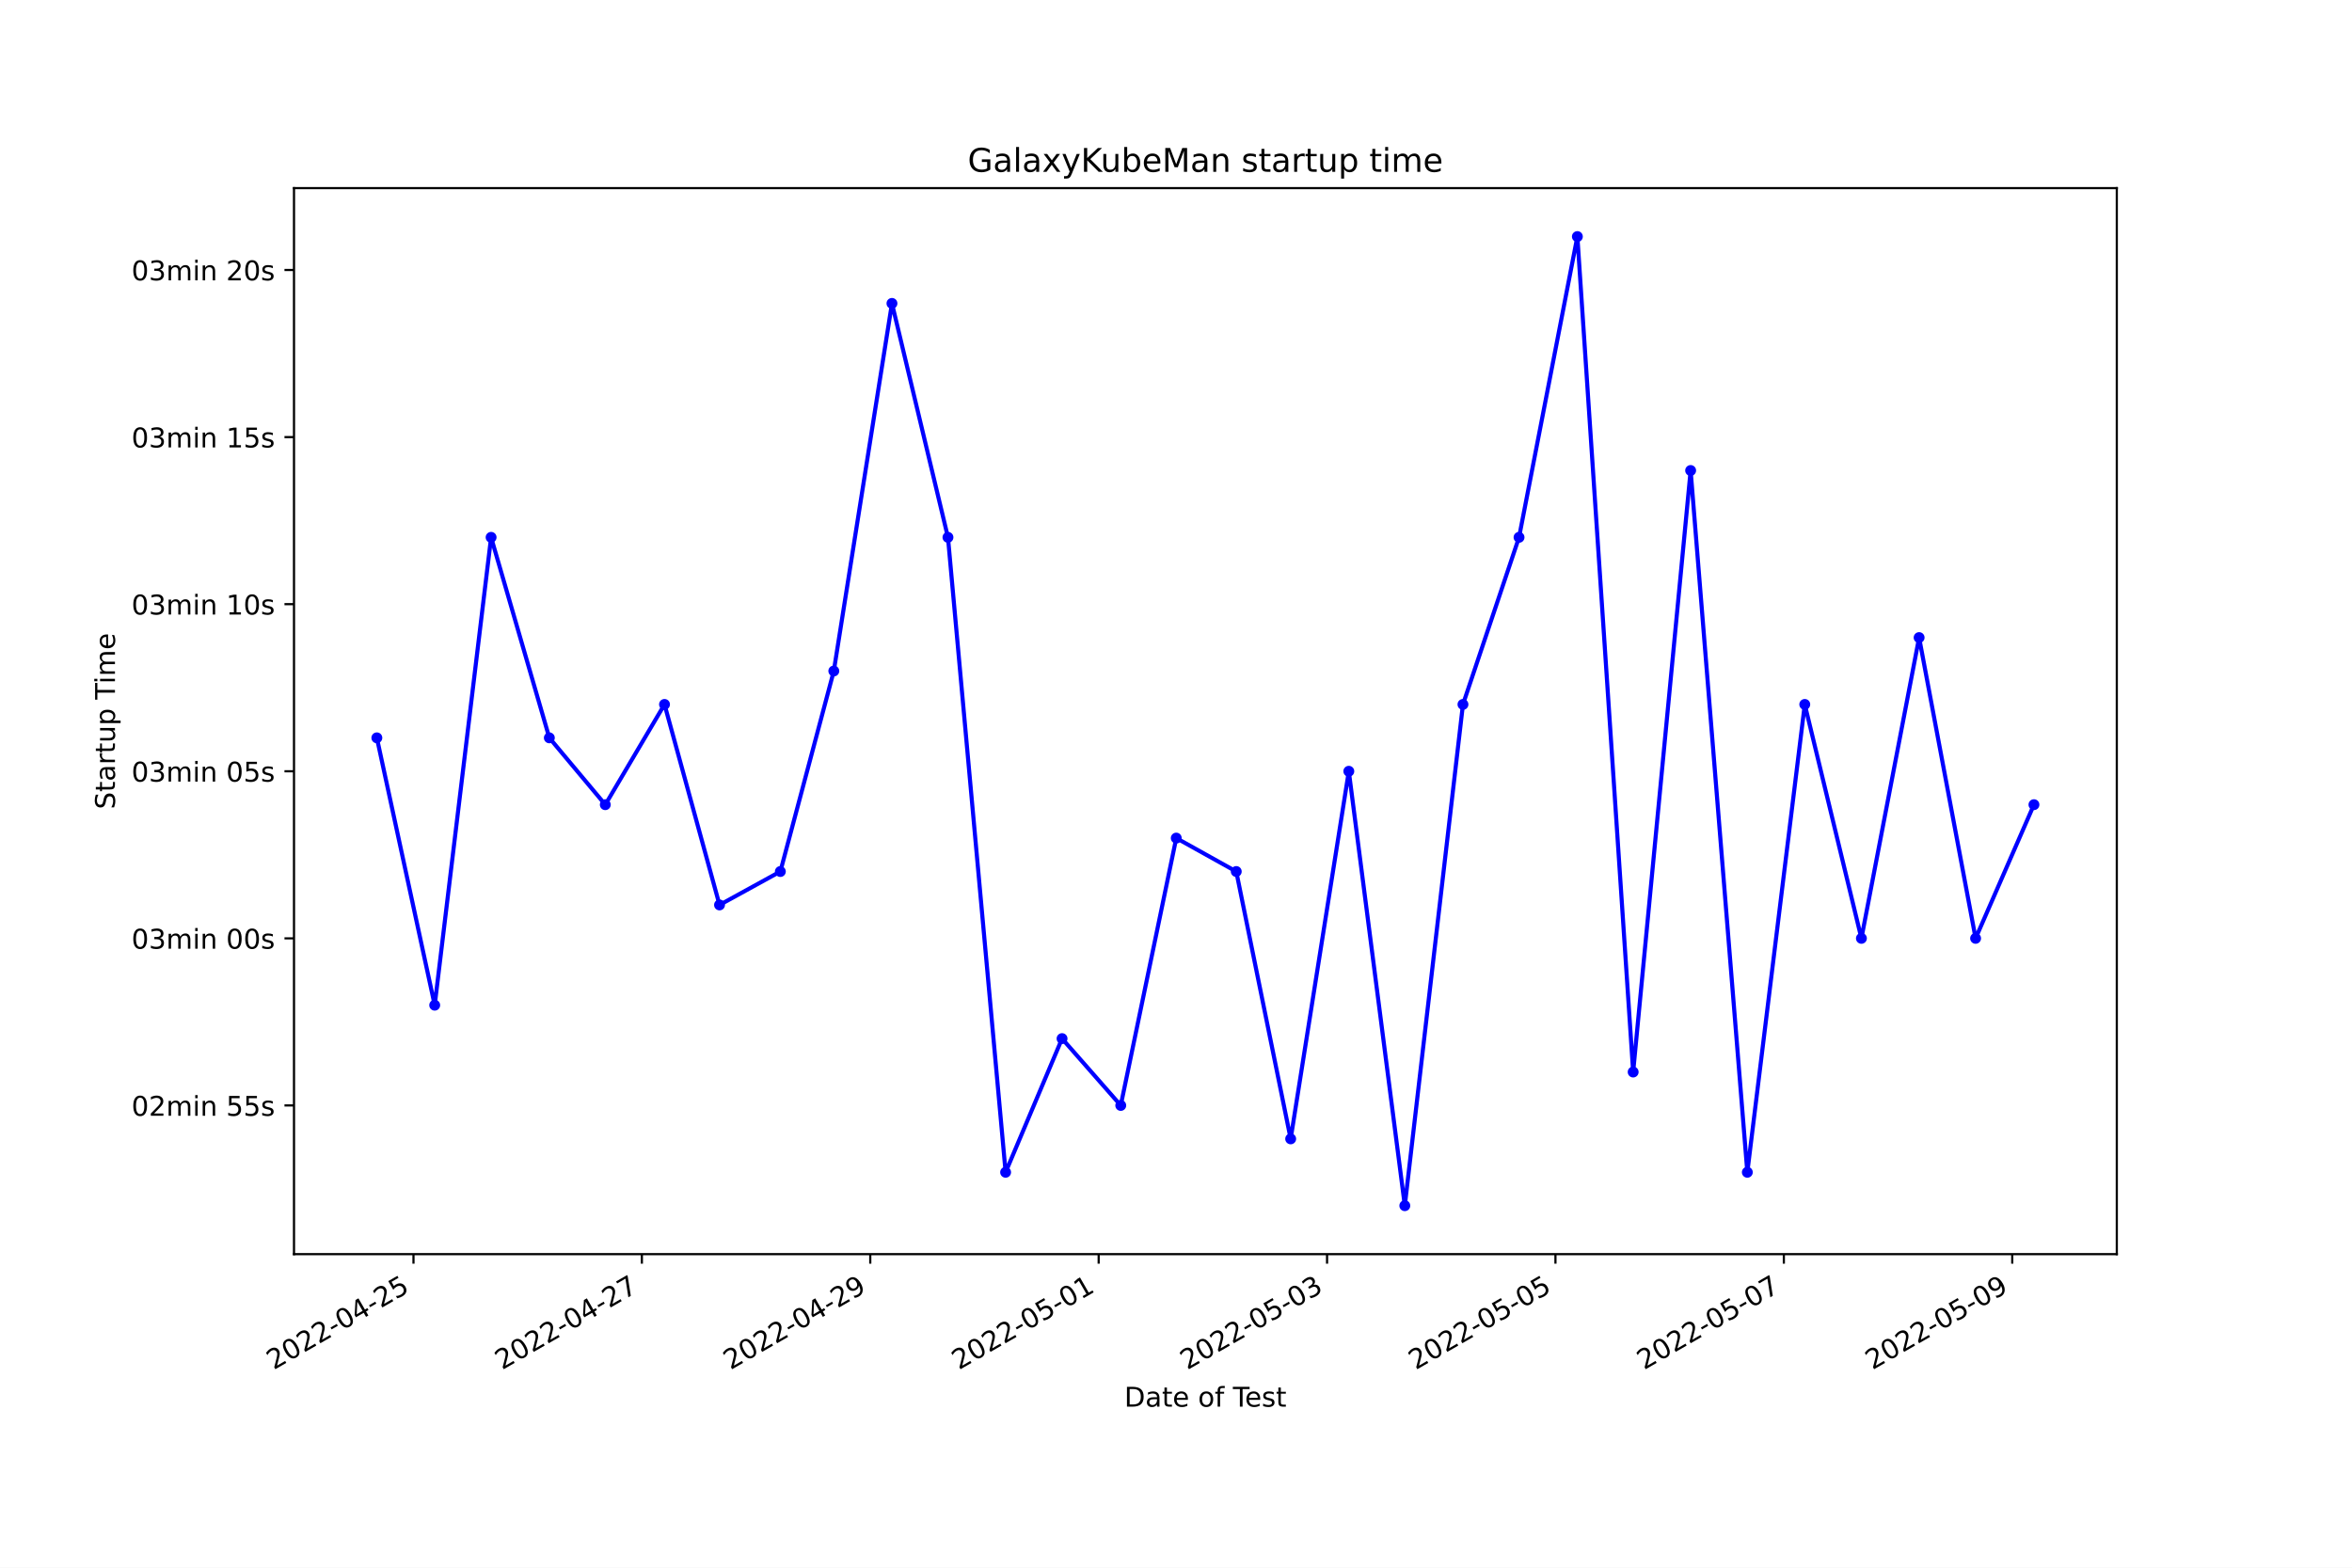
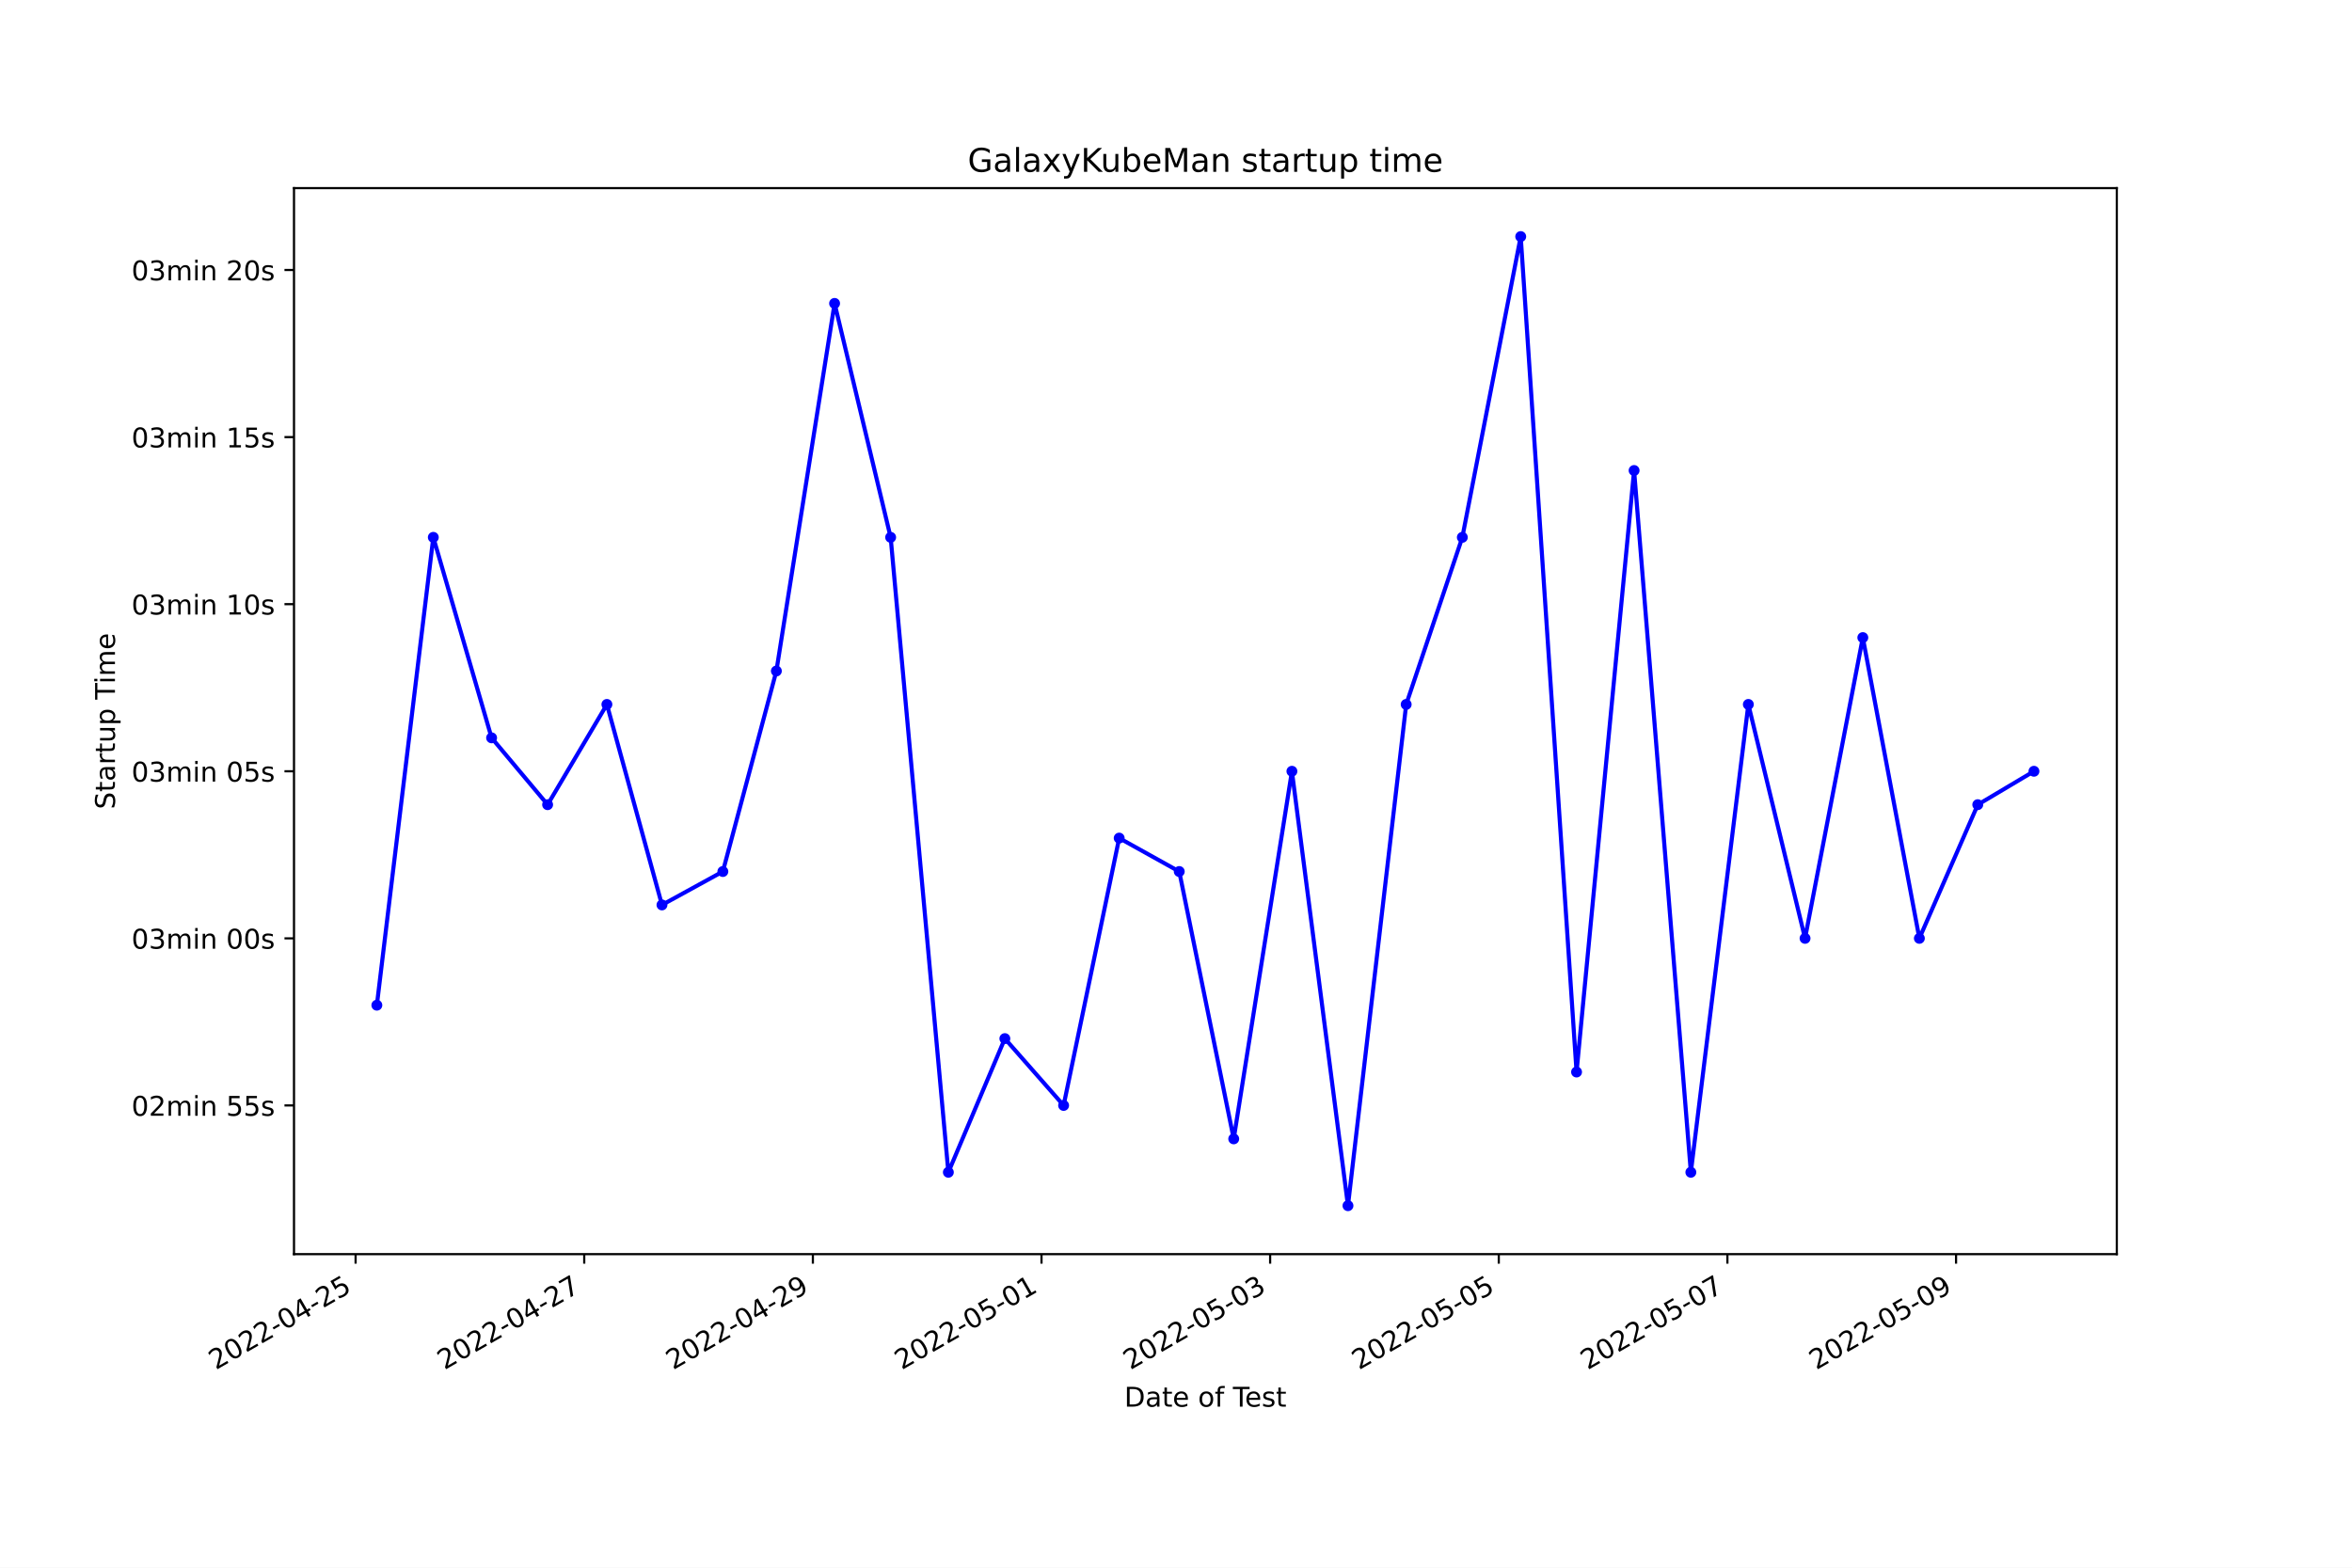
<svg xmlns="http://www.w3.org/2000/svg" xmlns:xlink="http://www.w3.org/1999/xlink" width="864pt" height="576pt" viewBox="0 0 864 576" version="1.1">
  <defs>
    <style type="text/css">*{stroke-linejoin: round; stroke-linecap: butt}</style>
  </defs>
  <g id="figure_1">
    <g id="patch_1">
      <path d="M 0 576  L 864 576  L 864 0  L 0 0  z " style="fill: #ffffff" />
    </g>
    <g id="axes_1">
      <g id="patch_2">
        <path d="M 108 460.8  L 777.6 460.8  L 777.6 69.12  L 108 69.12  z " style="fill: #ffffff" />
      </g>
      <g id="matplotlib.axis_1">
        <g id="xtick_1">
          <g id="line2d_1">
            <defs>
-               <path id="m4eb2f44781" d="M 0 0  L 0 3.5  " style="stroke: #000000; stroke-width: 0.8" />
+               <path id="m7479e38486" d="M 0 0  L 0 3.5  " style="stroke: #000000; stroke-width: 0.8" />
            </defs>
            <g>
-               <use xlink:href="#m4eb2f44781" x="151.891" y="460.8" style="stroke: #000000; stroke-width: 0.8" />
+               <use xlink:href="#m7479e38486" x="130.63" y="460.8" style="stroke: #000000; stroke-width: 0.8" />
            </g>
          </g>
          <g id="text_1">
-             <g transform="translate(100.5215 503.4383)rotate(-30)scale(0.1 -0.1)">
+             <g transform="translate(79.26057 503.4383)rotate(-30)scale(0.1 -0.1)">
              <defs>
                <path id="DejaVuSans-32" d="M 1228 531  L 3431 531  L 3431 0  L 469 0  L 469 531  Q 828 903 1448 1529  Q 2069 2156 2228 2338  Q 2531 2678 2651 2914  Q 2772 3150 2772 3378  Q 2772 3750 2511 3984  Q 2250 4219 1831 4219  Q 1534 4219 1204 4116  Q 875 4013 500 3803  L 500 4441  Q 881 4594 1212 4672  Q 1544 4750 1819 4750  Q 2544 4750 2975 4387  Q 3406 4025 3406 3419  Q 3406 3131 3298 2873  Q 3191 2616 2906 2266  Q 2828 2175 2409 1742  Q 1991 1309 1228 531  z " transform="scale(0.015625)" />
                <path id="DejaVuSans-30" d="M 2034 4250  Q 1547 4250 1301 3770  Q 1056 3291 1056 2328  Q 1056 1369 1301 889  Q 1547 409 2034 409  Q 2525 409 2770 889  Q 3016 1369 3016 2328  Q 3016 3291 2770 3770  Q 2525 4250 2034 4250  z M 2034 4750  Q 2819 4750 3233 4129  Q 3647 3509 3647 2328  Q 3647 1150 3233 529  Q 2819 -91 2034 -91  Q 1250 -91 836 529  Q 422 1150 422 2328  Q 422 3509 836 4129  Q 1250 4750 2034 4750  z " transform="scale(0.015625)" />
                <path id="DejaVuSans-2d" d="M 313 2009  L 1997 2009  L 1997 1497  L 313 1497  L 313 2009  z " transform="scale(0.015625)" />
                <path id="DejaVuSans-34" d="M 2419 4116  L 825 1625  L 2419 1625  L 2419 4116  z M 2253 4666  L 3047 4666  L 3047 1625  L 3713 1625  L 3713 1100  L 3047 1100  L 3047 0  L 2419 0  L 2419 1100  L 313 1100  L 313 1709  L 2253 4666  z " transform="scale(0.015625)" />
                <path id="DejaVuSans-35" d="M 691 4666  L 3169 4666  L 3169 4134  L 1269 4134  L 1269 2991  Q 1406 3038 1543 3061  Q 1681 3084 1819 3084  Q 2600 3084 3056 2656  Q 3513 2228 3513 1497  Q 3513 744 3044 326  Q 2575 -91 1722 -91  Q 1428 -91 1123 -41  Q 819 9 494 109  L 494 744  Q 775 591 1075 516  Q 1375 441 1709 441  Q 2250 441 2565 725  Q 2881 1009 2881 1497  Q 2881 1984 2565 2268  Q 2250 2553 1709 2553  Q 1456 2553 1204 2497  Q 953 2441 691 2322  L 691 4666  z " transform="scale(0.015625)" />
              </defs>
              <use xlink:href="#DejaVuSans-32" />
              <use xlink:href="#DejaVuSans-30" x="63.623" />
              <use xlink:href="#DejaVuSans-32" x="127.246" />
              <use xlink:href="#DejaVuSans-32" x="190.869" />
              <use xlink:href="#DejaVuSans-2d" x="254.492" />
              <use xlink:href="#DejaVuSans-30" x="290.576" />
              <use xlink:href="#DejaVuSans-34" x="354.199" />
              <use xlink:href="#DejaVuSans-2d" x="417.822" />
              <use xlink:href="#DejaVuSans-32" x="453.906" />
              <use xlink:href="#DejaVuSans-35" x="517.529" />
            </g>
          </g>
        </g>
        <g id="xtick_2">
          <g id="line2d_2">
            <g>
-               <use xlink:href="#m4eb2f44781" x="235.791" y="460.8" style="stroke: #000000; stroke-width: 0.8" />
+               <use xlink:href="#m7479e38486" x="214.618" y="460.8" style="stroke: #000000; stroke-width: 0.8" />
            </g>
          </g>
          <g id="text_2">
-             <g transform="translate(184.4218 503.4383)rotate(-30)scale(0.1 -0.1)">
+             <g transform="translate(163.2489 503.4383)rotate(-30)scale(0.1 -0.1)">
              <defs>
                <path id="DejaVuSans-37" d="M 525 4666  L 3525 4666  L 3525 4397  L 1831 0  L 1172 0  L 2766 4134  L 525 4134  L 525 4666  z " transform="scale(0.015625)" />
              </defs>
              <use xlink:href="#DejaVuSans-32" />
              <use xlink:href="#DejaVuSans-30" x="63.623" />
              <use xlink:href="#DejaVuSans-32" x="127.246" />
              <use xlink:href="#DejaVuSans-32" x="190.869" />
              <use xlink:href="#DejaVuSans-2d" x="254.492" />
              <use xlink:href="#DejaVuSans-30" x="290.576" />
              <use xlink:href="#DejaVuSans-34" x="354.199" />
              <use xlink:href="#DejaVuSans-2d" x="417.822" />
              <use xlink:href="#DejaVuSans-32" x="453.906" />
              <use xlink:href="#DejaVuSans-37" x="517.529" />
            </g>
          </g>
        </g>
        <g id="xtick_3">
          <g id="line2d_3">
            <g>
-               <use xlink:href="#m4eb2f44781" x="319.691" y="460.8" style="stroke: #000000; stroke-width: 0.8" />
+               <use xlink:href="#m7479e38486" x="298.607" y="460.8" style="stroke: #000000; stroke-width: 0.8" />
            </g>
          </g>
          <g id="text_3">
-             <g transform="translate(268.322 503.4383)rotate(-30)scale(0.1 -0.1)">
+             <g transform="translate(247.2372 503.4383)rotate(-30)scale(0.1 -0.1)">
              <defs>
                <path id="DejaVuSans-39" d="M 703 97  L 703 672  Q 941 559 1184 500  Q 1428 441 1663 441  Q 2288 441 2617 861  Q 2947 1281 2994 2138  Q 2813 1869 2534 1725  Q 2256 1581 1919 1581  Q 1219 1581 811 2004  Q 403 2428 403 3163  Q 403 3881 828 4315  Q 1253 4750 1959 4750  Q 2769 4750 3195 4129  Q 3622 3509 3622 2328  Q 3622 1225 3098 567  Q 2575 -91 1691 -91  Q 1453 -91 1209 -44  Q 966 3 703 97  z M 1959 2075  Q 2384 2075 2632 2365  Q 2881 2656 2881 3163  Q 2881 3666 2632 3958  Q 2384 4250 1959 4250  Q 1534 4250 1286 3958  Q 1038 3666 1038 3163  Q 1038 2656 1286 2365  Q 1534 2075 1959 2075  z " transform="scale(0.015625)" />
              </defs>
              <use xlink:href="#DejaVuSans-32" />
              <use xlink:href="#DejaVuSans-30" x="63.623" />
              <use xlink:href="#DejaVuSans-32" x="127.246" />
              <use xlink:href="#DejaVuSans-32" x="190.869" />
              <use xlink:href="#DejaVuSans-2d" x="254.492" />
              <use xlink:href="#DejaVuSans-30" x="290.576" />
              <use xlink:href="#DejaVuSans-34" x="354.199" />
              <use xlink:href="#DejaVuSans-2d" x="417.822" />
              <use xlink:href="#DejaVuSans-32" x="453.906" />
              <use xlink:href="#DejaVuSans-39" x="517.529" />
            </g>
          </g>
        </g>
        <g id="xtick_4">
          <g id="line2d_4">
            <g>
-               <use xlink:href="#m4eb2f44781" x="403.592" y="460.8" style="stroke: #000000; stroke-width: 0.8" />
+               <use xlink:href="#m7479e38486" x="382.595" y="460.8" style="stroke: #000000; stroke-width: 0.8" />
            </g>
          </g>
          <g id="text_4">
-             <g transform="translate(352.2222 503.4383)rotate(-30)scale(0.1 -0.1)">
+             <g transform="translate(331.2255 503.4383)rotate(-30)scale(0.1 -0.1)">
              <defs>
                <path id="DejaVuSans-31" d="M 794 531  L 1825 531  L 1825 4091  L 703 3866  L 703 4441  L 1819 4666  L 2450 4666  L 2450 531  L 3481 531  L 3481 0  L 794 0  L 794 531  z " transform="scale(0.015625)" />
              </defs>
              <use xlink:href="#DejaVuSans-32" />
              <use xlink:href="#DejaVuSans-30" x="63.623" />
              <use xlink:href="#DejaVuSans-32" x="127.246" />
              <use xlink:href="#DejaVuSans-32" x="190.869" />
              <use xlink:href="#DejaVuSans-2d" x="254.492" />
              <use xlink:href="#DejaVuSans-30" x="290.576" />
              <use xlink:href="#DejaVuSans-35" x="354.199" />
              <use xlink:href="#DejaVuSans-2d" x="417.822" />
              <use xlink:href="#DejaVuSans-30" x="453.906" />
              <use xlink:href="#DejaVuSans-31" x="517.529" />
            </g>
          </g>
        </g>
        <g id="xtick_5">
          <g id="line2d_5">
            <g>
-               <use xlink:href="#m4eb2f44781" x="487.492" y="460.8" style="stroke: #000000; stroke-width: 0.8" />
+               <use xlink:href="#m7479e38486" x="466.583" y="460.8" style="stroke: #000000; stroke-width: 0.8" />
            </g>
          </g>
          <g id="text_5">
-             <g transform="translate(436.1225 503.4383)rotate(-30)scale(0.1 -0.1)">
+             <g transform="translate(415.2139 503.4383)rotate(-30)scale(0.1 -0.1)">
              <defs>
                <path id="DejaVuSans-33" d="M 2597 2516  Q 3050 2419 3304 2112  Q 3559 1806 3559 1356  Q 3559 666 3084 287  Q 2609 -91 1734 -91  Q 1441 -91 1130 -33  Q 819 25 488 141  L 488 750  Q 750 597 1062 519  Q 1375 441 1716 441  Q 2309 441 2620 675  Q 2931 909 2931 1356  Q 2931 1769 2642 2001  Q 2353 2234 1838 2234  L 1294 2234  L 1294 2753  L 1863 2753  Q 2328 2753 2575 2939  Q 2822 3125 2822 3475  Q 2822 3834 2567 4026  Q 2313 4219 1838 4219  Q 1578 4219 1281 4162  Q 984 4106 628 3988  L 628 4550  Q 988 4650 1302 4700  Q 1616 4750 1894 4750  Q 2613 4750 3031 4423  Q 3450 4097 3450 3541  Q 3450 3153 3228 2886  Q 3006 2619 2597 2516  z " transform="scale(0.015625)" />
              </defs>
              <use xlink:href="#DejaVuSans-32" />
              <use xlink:href="#DejaVuSans-30" x="63.623" />
              <use xlink:href="#DejaVuSans-32" x="127.246" />
              <use xlink:href="#DejaVuSans-32" x="190.869" />
              <use xlink:href="#DejaVuSans-2d" x="254.492" />
              <use xlink:href="#DejaVuSans-30" x="290.576" />
              <use xlink:href="#DejaVuSans-35" x="354.199" />
              <use xlink:href="#DejaVuSans-2d" x="417.822" />
              <use xlink:href="#DejaVuSans-30" x="453.906" />
              <use xlink:href="#DejaVuSans-33" x="517.529" />
            </g>
          </g>
        </g>
        <g id="xtick_6">
          <g id="line2d_6">
            <g>
-               <use xlink:href="#m4eb2f44781" x="571.392" y="460.8" style="stroke: #000000; stroke-width: 0.8" />
+               <use xlink:href="#m7479e38486" x="550.572" y="460.8" style="stroke: #000000; stroke-width: 0.8" />
            </g>
          </g>
          <g id="text_6">
-             <g transform="translate(520.0227 503.4383)rotate(-30)scale(0.1 -0.1)">
+             <g transform="translate(499.2022 503.4383)rotate(-30)scale(0.1 -0.1)">
              <use xlink:href="#DejaVuSans-32" />
              <use xlink:href="#DejaVuSans-30" x="63.623" />
              <use xlink:href="#DejaVuSans-32" x="127.246" />
              <use xlink:href="#DejaVuSans-32" x="190.869" />
              <use xlink:href="#DejaVuSans-2d" x="254.492" />
              <use xlink:href="#DejaVuSans-30" x="290.576" />
              <use xlink:href="#DejaVuSans-35" x="354.199" />
              <use xlink:href="#DejaVuSans-2d" x="417.822" />
              <use xlink:href="#DejaVuSans-30" x="453.906" />
              <use xlink:href="#DejaVuSans-35" x="517.529" />
            </g>
          </g>
        </g>
        <g id="xtick_7">
          <g id="line2d_7">
            <g>
-               <use xlink:href="#m4eb2f44781" x="655.292" y="460.8" style="stroke: #000000; stroke-width: 0.8" />
+               <use xlink:href="#m7479e38486" x="634.56" y="460.8" style="stroke: #000000; stroke-width: 0.8" />
            </g>
          </g>
          <g id="text_7">
-             <g transform="translate(603.9229 503.4383)rotate(-30)scale(0.1 -0.1)">
+             <g transform="translate(583.1905 503.4383)rotate(-30)scale(0.1 -0.1)">
              <use xlink:href="#DejaVuSans-32" />
              <use xlink:href="#DejaVuSans-30" x="63.623" />
              <use xlink:href="#DejaVuSans-32" x="127.246" />
              <use xlink:href="#DejaVuSans-32" x="190.869" />
              <use xlink:href="#DejaVuSans-2d" x="254.492" />
              <use xlink:href="#DejaVuSans-30" x="290.576" />
              <use xlink:href="#DejaVuSans-35" x="354.199" />
              <use xlink:href="#DejaVuSans-2d" x="417.822" />
              <use xlink:href="#DejaVuSans-30" x="453.906" />
              <use xlink:href="#DejaVuSans-37" x="517.529" />
            </g>
          </g>
        </g>
        <g id="xtick_8">
          <g id="line2d_8">
            <g>
-               <use xlink:href="#m4eb2f44781" x="739.193" y="460.8" style="stroke: #000000; stroke-width: 0.8" />
+               <use xlink:href="#m7479e38486" x="718.548" y="460.8" style="stroke: #000000; stroke-width: 0.8" />
            </g>
          </g>
          <g id="text_8">
-             <g transform="translate(687.8232 503.4383)rotate(-30)scale(0.1 -0.1)">
+             <g transform="translate(667.1789 503.4383)rotate(-30)scale(0.1 -0.1)">
              <use xlink:href="#DejaVuSans-32" />
              <use xlink:href="#DejaVuSans-30" x="63.623" />
              <use xlink:href="#DejaVuSans-32" x="127.246" />
              <use xlink:href="#DejaVuSans-32" x="190.869" />
              <use xlink:href="#DejaVuSans-2d" x="254.492" />
              <use xlink:href="#DejaVuSans-30" x="290.576" />
              <use xlink:href="#DejaVuSans-35" x="354.199" />
              <use xlink:href="#DejaVuSans-2d" x="417.822" />
              <use xlink:href="#DejaVuSans-30" x="453.906" />
              <use xlink:href="#DejaVuSans-39" x="517.529" />
            </g>
          </g>
        </g>
        <g id="text_9">
          <g transform="translate(413.0063 516.8378)scale(0.1 -0.1)">
            <defs>
              <path id="DejaVuSans-44" d="M 1259 4147  L 1259 519  L 2022 519  Q 2988 519 3436 956  Q 3884 1394 3884 2338  Q 3884 3275 3436 3711  Q 2988 4147 2022 4147  L 1259 4147  z M 628 4666  L 1925 4666  Q 3281 4666 3915 4102  Q 4550 3538 4550 2338  Q 4550 1131 3912 565  Q 3275 0 1925 0  L 628 0  L 628 4666  z " transform="scale(0.015625)" />
              <path id="DejaVuSans-61" d="M 2194 1759  Q 1497 1759 1228 1600  Q 959 1441 959 1056  Q 959 750 1161 570  Q 1363 391 1709 391  Q 2188 391 2477 730  Q 2766 1069 2766 1631  L 2766 1759  L 2194 1759  z M 3341 1997  L 3341 0  L 2766 0  L 2766 531  Q 2569 213 2275 61  Q 1981 -91 1556 -91  Q 1019 -91 701 211  Q 384 513 384 1019  Q 384 1609 779 1909  Q 1175 2209 1959 2209  L 2766 2209  L 2766 2266  Q 2766 2663 2505 2880  Q 2244 3097 1772 3097  Q 1472 3097 1187 3025  Q 903 2953 641 2809  L 641 3341  Q 956 3463 1253 3523  Q 1550 3584 1831 3584  Q 2591 3584 2966 3190  Q 3341 2797 3341 1997  z " transform="scale(0.015625)" />
              <path id="DejaVuSans-74" d="M 1172 4494  L 1172 3500  L 2356 3500  L 2356 3053  L 1172 3053  L 1172 1153  Q 1172 725 1289 603  Q 1406 481 1766 481  L 2356 481  L 2356 0  L 1766 0  Q 1100 0 847 248  Q 594 497 594 1153  L 594 3053  L 172 3053  L 172 3500  L 594 3500  L 594 4494  L 1172 4494  z " transform="scale(0.015625)" />
              <path id="DejaVuSans-65" d="M 3597 1894  L 3597 1613  L 953 1613  Q 991 1019 1311 708  Q 1631 397 2203 397  Q 2534 397 2845 478  Q 3156 559 3463 722  L 3463 178  Q 3153 47 2828 -22  Q 2503 -91 2169 -91  Q 1331 -91 842 396  Q 353 884 353 1716  Q 353 2575 817 3079  Q 1281 3584 2069 3584  Q 2775 3584 3186 3129  Q 3597 2675 3597 1894  z M 3022 2063  Q 3016 2534 2758 2815  Q 2500 3097 2075 3097  Q 1594 3097 1305 2825  Q 1016 2553 972 2059  L 3022 2063  z " transform="scale(0.015625)" />
              <path id="DejaVuSans-20" transform="scale(0.015625)" />
              <path id="DejaVuSans-6f" d="M 1959 3097  Q 1497 3097 1228 2736  Q 959 2375 959 1747  Q 959 1119 1226 758  Q 1494 397 1959 397  Q 2419 397 2687 759  Q 2956 1122 2956 1747  Q 2956 2369 2687 2733  Q 2419 3097 1959 3097  z M 1959 3584  Q 2709 3584 3137 3096  Q 3566 2609 3566 1747  Q 3566 888 3137 398  Q 2709 -91 1959 -91  Q 1206 -91 779 398  Q 353 888 353 1747  Q 353 2609 779 3096  Q 1206 3584 1959 3584  z " transform="scale(0.015625)" />
              <path id="DejaVuSans-66" d="M 2375 4863  L 2375 4384  L 1825 4384  Q 1516 4384 1395 4259  Q 1275 4134 1275 3809  L 1275 3500  L 2222 3500  L 2222 3053  L 1275 3053  L 1275 0  L 697 0  L 697 3053  L 147 3053  L 147 3500  L 697 3500  L 697 3744  Q 697 4328 969 4595  Q 1241 4863 1831 4863  L 2375 4863  z " transform="scale(0.015625)" />
              <path id="DejaVuSans-54" d="M -19 4666  L 3928 4666  L 3928 4134  L 2272 4134  L 2272 0  L 1638 0  L 1638 4134  L -19 4134  L -19 4666  z " transform="scale(0.015625)" />
              <path id="DejaVuSans-73" d="M 2834 3397  L 2834 2853  Q 2591 2978 2328 3040  Q 2066 3103 1784 3103  Q 1356 3103 1142 2972  Q 928 2841 928 2578  Q 928 2378 1081 2264  Q 1234 2150 1697 2047  L 1894 2003  Q 2506 1872 2764 1633  Q 3022 1394 3022 966  Q 3022 478 2636 193  Q 2250 -91 1575 -91  Q 1294 -91 989 -36  Q 684 19 347 128  L 347 722  Q 666 556 975 473  Q 1284 391 1588 391  Q 1994 391 2212 530  Q 2431 669 2431 922  Q 2431 1156 2273 1281  Q 2116 1406 1581 1522  L 1381 1569  Q 847 1681 609 1914  Q 372 2147 372 2553  Q 372 3047 722 3315  Q 1072 3584 1716 3584  Q 2034 3584 2315 3537  Q 2597 3491 2834 3397  z " transform="scale(0.015625)" />
            </defs>
            <use xlink:href="#DejaVuSans-44" />
            <use xlink:href="#DejaVuSans-61" x="77.002" />
            <use xlink:href="#DejaVuSans-74" x="138.281" />
            <use xlink:href="#DejaVuSans-65" x="177.49" />
            <use xlink:href="#DejaVuSans-20" x="239.014" />
            <use xlink:href="#DejaVuSans-6f" x="270.801" />
            <use xlink:href="#DejaVuSans-66" x="331.982" />
            <use xlink:href="#DejaVuSans-20" x="367.188" />
            <use xlink:href="#DejaVuSans-54" x="398.975" />
            <use xlink:href="#DejaVuSans-65" x="443.059" />
            <use xlink:href="#DejaVuSans-73" x="504.582" />
            <use xlink:href="#DejaVuSans-74" x="556.682" />
          </g>
        </g>
      </g>
      <g id="matplotlib.axis_2">
        <g id="ytick_1">
          <g id="line2d_9">
            <defs>
-               <path id="mf41c5b1e15" d="M 0 0  L -3.5 0  " style="stroke: #000000; stroke-width: 0.8" />
+               <path id="m50e514f574" d="M 0 0  L -3.5 0  " style="stroke: #000000; stroke-width: 0.8" />
            </defs>
            <g>
-               <use xlink:href="#mf41c5b1e15" x="108" y="406.161" style="stroke: #000000; stroke-width: 0.8" />
+               <use xlink:href="#m50e514f574" x="108" y="406.161" style="stroke: #000000; stroke-width: 0.8" />
            </g>
          </g>
          <g id="text_10">
            <g transform="translate(48.30625 409.9605)scale(0.1 -0.1)">
              <defs>
                <path id="DejaVuSans-6d" d="M 3328 2828  Q 3544 3216 3844 3400  Q 4144 3584 4550 3584  Q 5097 3584 5394 3201  Q 5691 2819 5691 2113  L 5691 0  L 5113 0  L 5113 2094  Q 5113 2597 4934 2840  Q 4756 3084 4391 3084  Q 3944 3084 3684 2787  Q 3425 2491 3425 1978  L 3425 0  L 2847 0  L 2847 2094  Q 2847 2600 2669 2842  Q 2491 3084 2119 3084  Q 1678 3084 1418 2786  Q 1159 2488 1159 1978  L 1159 0  L 581 0  L 581 3500  L 1159 3500  L 1159 2956  Q 1356 3278 1631 3431  Q 1906 3584 2284 3584  Q 2666 3584 2933 3390  Q 3200 3197 3328 2828  z " transform="scale(0.015625)" />
                <path id="DejaVuSans-69" d="M 603 3500  L 1178 3500  L 1178 0  L 603 0  L 603 3500  z M 603 4863  L 1178 4863  L 1178 4134  L 603 4134  L 603 4863  z " transform="scale(0.015625)" />
                <path id="DejaVuSans-6e" d="M 3513 2113  L 3513 0  L 2938 0  L 2938 2094  Q 2938 2591 2744 2837  Q 2550 3084 2163 3084  Q 1697 3084 1428 2787  Q 1159 2491 1159 1978  L 1159 0  L 581 0  L 581 3500  L 1159 3500  L 1159 2956  Q 1366 3272 1645 3428  Q 1925 3584 2291 3584  Q 2894 3584 3203 3211  Q 3513 2838 3513 2113  z " transform="scale(0.015625)" />
              </defs>
              <use xlink:href="#DejaVuSans-30" />
              <use xlink:href="#DejaVuSans-32" x="63.623" />
              <use xlink:href="#DejaVuSans-6d" x="127.246" />
              <use xlink:href="#DejaVuSans-69" x="224.658" />
              <use xlink:href="#DejaVuSans-6e" x="252.441" />
              <use xlink:href="#DejaVuSans-20" x="315.82" />
              <use xlink:href="#DejaVuSans-35" x="347.607" />
              <use xlink:href="#DejaVuSans-35" x="411.23" />
              <use xlink:href="#DejaVuSans-73" x="474.854" />
            </g>
          </g>
        </g>
        <g id="ytick_2">
          <g id="line2d_10">
            <g>
-               <use xlink:href="#mf41c5b1e15" x="108" y="344.769" style="stroke: #000000; stroke-width: 0.8" />
+               <use xlink:href="#m50e514f574" x="108" y="344.769" style="stroke: #000000; stroke-width: 0.8" />
            </g>
          </g>
          <g id="text_11">
            <g transform="translate(48.30625 348.5686)scale(0.1 -0.1)">
              <use xlink:href="#DejaVuSans-30" />
              <use xlink:href="#DejaVuSans-33" x="63.623" />
              <use xlink:href="#DejaVuSans-6d" x="127.246" />
              <use xlink:href="#DejaVuSans-69" x="224.658" />
              <use xlink:href="#DejaVuSans-6e" x="252.441" />
              <use xlink:href="#DejaVuSans-20" x="315.82" />
              <use xlink:href="#DejaVuSans-30" x="347.607" />
              <use xlink:href="#DejaVuSans-30" x="411.23" />
              <use xlink:href="#DejaVuSans-73" x="474.854" />
            </g>
          </g>
        </g>
        <g id="ytick_3">
          <g id="line2d_11">
            <g>
-               <use xlink:href="#mf41c5b1e15" x="108" y="283.378" style="stroke: #000000; stroke-width: 0.8" />
+               <use xlink:href="#m50e514f574" x="108" y="283.378" style="stroke: #000000; stroke-width: 0.8" />
            </g>
          </g>
          <g id="text_12">
            <g transform="translate(48.30625 287.1768)scale(0.1 -0.1)">
              <use xlink:href="#DejaVuSans-30" />
              <use xlink:href="#DejaVuSans-33" x="63.623" />
              <use xlink:href="#DejaVuSans-6d" x="127.246" />
              <use xlink:href="#DejaVuSans-69" x="224.658" />
              <use xlink:href="#DejaVuSans-6e" x="252.441" />
              <use xlink:href="#DejaVuSans-20" x="315.82" />
              <use xlink:href="#DejaVuSans-30" x="347.607" />
              <use xlink:href="#DejaVuSans-35" x="411.23" />
              <use xlink:href="#DejaVuSans-73" x="474.854" />
            </g>
          </g>
        </g>
        <g id="ytick_4">
          <g id="line2d_12">
            <g>
-               <use xlink:href="#mf41c5b1e15" x="108" y="221.986" style="stroke: #000000; stroke-width: 0.8" />
+               <use xlink:href="#m50e514f574" x="108" y="221.986" style="stroke: #000000; stroke-width: 0.8" />
            </g>
          </g>
          <g id="text_13">
            <g transform="translate(48.30625 225.7849)scale(0.1 -0.1)">
              <use xlink:href="#DejaVuSans-30" />
              <use xlink:href="#DejaVuSans-33" x="63.623" />
              <use xlink:href="#DejaVuSans-6d" x="127.246" />
              <use xlink:href="#DejaVuSans-69" x="224.658" />
              <use xlink:href="#DejaVuSans-6e" x="252.441" />
              <use xlink:href="#DejaVuSans-20" x="315.82" />
              <use xlink:href="#DejaVuSans-31" x="347.607" />
              <use xlink:href="#DejaVuSans-30" x="411.23" />
              <use xlink:href="#DejaVuSans-73" x="474.854" />
            </g>
          </g>
        </g>
        <g id="ytick_5">
          <g id="line2d_13">
            <g>
-               <use xlink:href="#mf41c5b1e15" x="108" y="160.594" style="stroke: #000000; stroke-width: 0.8" />
+               <use xlink:href="#m50e514f574" x="108" y="160.594" style="stroke: #000000; stroke-width: 0.8" />
            </g>
          </g>
          <g id="text_14">
            <g transform="translate(48.30625 164.3931)scale(0.1 -0.1)">
              <use xlink:href="#DejaVuSans-30" />
              <use xlink:href="#DejaVuSans-33" x="63.623" />
              <use xlink:href="#DejaVuSans-6d" x="127.246" />
              <use xlink:href="#DejaVuSans-69" x="224.658" />
              <use xlink:href="#DejaVuSans-6e" x="252.441" />
              <use xlink:href="#DejaVuSans-20" x="315.82" />
              <use xlink:href="#DejaVuSans-31" x="347.607" />
              <use xlink:href="#DejaVuSans-35" x="411.23" />
              <use xlink:href="#DejaVuSans-73" x="474.854" />
            </g>
          </g>
        </g>
        <g id="ytick_6">
          <g id="line2d_14">
            <g>
-               <use xlink:href="#mf41c5b1e15" x="108" y="99.202" style="stroke: #000000; stroke-width: 0.8" />
+               <use xlink:href="#m50e514f574" x="108" y="99.202" style="stroke: #000000; stroke-width: 0.8" />
            </g>
          </g>
          <g id="text_15">
            <g transform="translate(48.30625 103.0012)scale(0.1 -0.1)">
              <use xlink:href="#DejaVuSans-30" />
              <use xlink:href="#DejaVuSans-33" x="63.623" />
              <use xlink:href="#DejaVuSans-6d" x="127.246" />
              <use xlink:href="#DejaVuSans-69" x="224.658" />
              <use xlink:href="#DejaVuSans-6e" x="252.441" />
              <use xlink:href="#DejaVuSans-20" x="315.82" />
              <use xlink:href="#DejaVuSans-32" x="347.607" />
              <use xlink:href="#DejaVuSans-30" x="411.23" />
              <use xlink:href="#DejaVuSans-73" x="474.854" />
            </g>
          </g>
        </g>
        <g id="text_16">
          <g transform="translate(42.22656 297.3397)rotate(-90)scale(0.1 -0.1)">
            <defs>
              <path id="DejaVuSans-53" d="M 3425 4513  L 3425 3897  Q 3066 4069 2747 4153  Q 2428 4238 2131 4238  Q 1616 4238 1336 4038  Q 1056 3838 1056 3469  Q 1056 3159 1242 3001  Q 1428 2844 1947 2747  L 2328 2669  Q 3034 2534 3370 2195  Q 3706 1856 3706 1288  Q 3706 609 3251 259  Q 2797 -91 1919 -91  Q 1588 -91 1214 -16  Q 841 59 441 206  L 441 856  Q 825 641 1194 531  Q 1563 422 1919 422  Q 2459 422 2753 634  Q 3047 847 3047 1241  Q 3047 1584 2836 1778  Q 2625 1972 2144 2069  L 1759 2144  Q 1053 2284 737 2584  Q 422 2884 422 3419  Q 422 4038 858 4394  Q 1294 4750 2059 4750  Q 2388 4750 2728 4690  Q 3069 4631 3425 4513  z " transform="scale(0.015625)" />
              <path id="DejaVuSans-72" d="M 2631 2963  Q 2534 3019 2420 3045  Q 2306 3072 2169 3072  Q 1681 3072 1420 2755  Q 1159 2438 1159 1844  L 1159 0  L 581 0  L 581 3500  L 1159 3500  L 1159 2956  Q 1341 3275 1631 3429  Q 1922 3584 2338 3584  Q 2397 3584 2469 3576  Q 2541 3569 2628 3553  L 2631 2963  z " transform="scale(0.015625)" />
              <path id="DejaVuSans-75" d="M 544 1381  L 544 3500  L 1119 3500  L 1119 1403  Q 1119 906 1312 657  Q 1506 409 1894 409  Q 2359 409 2629 706  Q 2900 1003 2900 1516  L 2900 3500  L 3475 3500  L 3475 0  L 2900 0  L 2900 538  Q 2691 219 2414 64  Q 2138 -91 1772 -91  Q 1169 -91 856 284  Q 544 659 544 1381  z M 1991 3584  L 1991 3584  z " transform="scale(0.015625)" />
              <path id="DejaVuSans-70" d="M 1159 525  L 1159 -1331  L 581 -1331  L 581 3500  L 1159 3500  L 1159 2969  Q 1341 3281 1617 3432  Q 1894 3584 2278 3584  Q 2916 3584 3314 3078  Q 3713 2572 3713 1747  Q 3713 922 3314 415  Q 2916 -91 2278 -91  Q 1894 -91 1617 61  Q 1341 213 1159 525  z M 3116 1747  Q 3116 2381 2855 2742  Q 2594 3103 2138 3103  Q 1681 3103 1420 2742  Q 1159 2381 1159 1747  Q 1159 1113 1420 752  Q 1681 391 2138 391  Q 2594 391 2855 752  Q 3116 1113 3116 1747  z " transform="scale(0.015625)" />
            </defs>
            <use xlink:href="#DejaVuSans-53" />
            <use xlink:href="#DejaVuSans-74" x="63.477" />
            <use xlink:href="#DejaVuSans-61" x="102.686" />
            <use xlink:href="#DejaVuSans-72" x="163.965" />
            <use xlink:href="#DejaVuSans-74" x="205.078" />
            <use xlink:href="#DejaVuSans-75" x="244.287" />
            <use xlink:href="#DejaVuSans-70" x="307.666" />
            <use xlink:href="#DejaVuSans-20" x="371.143" />
            <use xlink:href="#DejaVuSans-54" x="402.93" />
            <use xlink:href="#DejaVuSans-69" x="460.889" />
            <use xlink:href="#DejaVuSans-6d" x="488.672" />
            <use xlink:href="#DejaVuSans-65" x="586.084" />
          </g>
        </g>
      </g>
      <g id="line2d_15">
-         <path d="M 747.164 295.656  L 725.733 344.769  L 704.982 234.264  L 683.784 344.769  L 662.975 258.821  L 641.877 430.718  L 621.05 172.872  L 599.937 393.883  L 579.443 86.924  L 558.016 197.429  L 537.414 258.821  L 516.053 442.996  L 495.482 283.378  L 474.126 418.44  L 454.137 320.213  L 432.098 307.934  L 411.704 406.161  L 390.142 381.605  L 369.41 430.718  L 348.233 197.429  L 327.66 111.48  L 306.298 246.542  L 286.659 320.213  L 264.317 332.491  L 244.106 258.821  L 222.353 295.656  L 201.798 271.099  L 180.407 197.429  L 159.689 369.326  L 138.436 271.099  " clip-path="url(#p11ad048fc4)" style="fill: none; stroke: #0000ff; stroke-width: 1.5; stroke-linecap: square" />
+         <path d="M 747.164 283.378  L 726.528 295.656  L 705.075 344.769  L 684.302 234.264  L 663.081 344.769  L 642.25 258.821  L 621.13 430.718  L 600.281 172.872  L 579.146 393.883  L 558.631 86.924  L 537.182 197.429  L 516.557 258.821  L 495.175 442.996  L 474.582 283.378  L 453.204 418.44  L 433.194 320.213  L 411.132 307.934  L 390.716 406.161  L 369.132 381.605  L 348.378 430.718  L 327.178 197.429  L 306.583 111.48  L 285.199 246.542  L 265.54 320.213  L 243.174 332.491  L 222.942 258.821  L 201.166 295.656  L 180.589 271.099  L 159.176 197.429  L 138.436 369.326  " clip-path="url(#pd541ff0cff)" style="fill: none; stroke: #0000ff; stroke-width: 1.5; stroke-linecap: square" />
        <defs>
-           <path id="m13fc82d09f" d="M 0 1.5  C 0.398 1.5 0.779 1.342 1.061 1.061  C 1.342 0.779 1.5 0.398 1.5 0  C 1.5 -0.398 1.342 -0.779 1.061 -1.061  C 0.779 -1.342 0.398 -1.5 0 -1.5  C -0.398 -1.5 -0.779 -1.342 -1.061 -1.061  C -1.342 -0.779 -1.5 -0.398 -1.5 0  C -1.5 0.398 -1.342 0.779 -1.061 1.061  C -0.779 1.342 -0.398 1.5 0 1.5  z " style="stroke: #0000ff" />
+           <path id="m2b7940587b" d="M 0 1.5  C 0.398 1.5 0.779 1.342 1.061 1.061  C 1.342 0.779 1.5 0.398 1.5 0  C 1.5 -0.398 1.342 -0.779 1.061 -1.061  C 0.779 -1.342 0.398 -1.5 0 -1.5  C -0.398 -1.5 -0.779 -1.342 -1.061 -1.061  C -1.342 -0.779 -1.5 -0.398 -1.5 0  C -1.5 0.398 -1.342 0.779 -1.061 1.061  C -0.779 1.342 -0.398 1.5 0 1.5  z " style="stroke: #0000ff" />
        </defs>
-         <g clip-path="url(#p11ad048fc4)">
-           <use xlink:href="#m13fc82d09f" x="747.164" y="295.656" style="fill: #0000ff; stroke: #0000ff" />
-           <use xlink:href="#m13fc82d09f" x="725.733" y="344.769" style="fill: #0000ff; stroke: #0000ff" />
-           <use xlink:href="#m13fc82d09f" x="704.982" y="234.264" style="fill: #0000ff; stroke: #0000ff" />
-           <use xlink:href="#m13fc82d09f" x="683.784" y="344.769" style="fill: #0000ff; stroke: #0000ff" />
-           <use xlink:href="#m13fc82d09f" x="662.975" y="258.821" style="fill: #0000ff; stroke: #0000ff" />
-           <use xlink:href="#m13fc82d09f" x="641.877" y="430.718" style="fill: #0000ff; stroke: #0000ff" />
-           <use xlink:href="#m13fc82d09f" x="621.05" y="172.872" style="fill: #0000ff; stroke: #0000ff" />
-           <use xlink:href="#m13fc82d09f" x="599.937" y="393.883" style="fill: #0000ff; stroke: #0000ff" />
-           <use xlink:href="#m13fc82d09f" x="579.443" y="86.924" style="fill: #0000ff; stroke: #0000ff" />
-           <use xlink:href="#m13fc82d09f" x="558.016" y="197.429" style="fill: #0000ff; stroke: #0000ff" />
-           <use xlink:href="#m13fc82d09f" x="537.414" y="258.821" style="fill: #0000ff; stroke: #0000ff" />
-           <use xlink:href="#m13fc82d09f" x="516.053" y="442.996" style="fill: #0000ff; stroke: #0000ff" />
-           <use xlink:href="#m13fc82d09f" x="495.482" y="283.378" style="fill: #0000ff; stroke: #0000ff" />
-           <use xlink:href="#m13fc82d09f" x="474.126" y="418.44" style="fill: #0000ff; stroke: #0000ff" />
-           <use xlink:href="#m13fc82d09f" x="454.137" y="320.213" style="fill: #0000ff; stroke: #0000ff" />
-           <use xlink:href="#m13fc82d09f" x="432.098" y="307.934" style="fill: #0000ff; stroke: #0000ff" />
-           <use xlink:href="#m13fc82d09f" x="411.704" y="406.161" style="fill: #0000ff; stroke: #0000ff" />
-           <use xlink:href="#m13fc82d09f" x="390.142" y="381.605" style="fill: #0000ff; stroke: #0000ff" />
-           <use xlink:href="#m13fc82d09f" x="369.41" y="430.718" style="fill: #0000ff; stroke: #0000ff" />
-           <use xlink:href="#m13fc82d09f" x="348.233" y="197.429" style="fill: #0000ff; stroke: #0000ff" />
-           <use xlink:href="#m13fc82d09f" x="327.66" y="111.48" style="fill: #0000ff; stroke: #0000ff" />
-           <use xlink:href="#m13fc82d09f" x="306.298" y="246.542" style="fill: #0000ff; stroke: #0000ff" />
-           <use xlink:href="#m13fc82d09f" x="286.659" y="320.213" style="fill: #0000ff; stroke: #0000ff" />
-           <use xlink:href="#m13fc82d09f" x="264.317" y="332.491" style="fill: #0000ff; stroke: #0000ff" />
-           <use xlink:href="#m13fc82d09f" x="244.106" y="258.821" style="fill: #0000ff; stroke: #0000ff" />
-           <use xlink:href="#m13fc82d09f" x="222.353" y="295.656" style="fill: #0000ff; stroke: #0000ff" />
-           <use xlink:href="#m13fc82d09f" x="201.798" y="271.099" style="fill: #0000ff; stroke: #0000ff" />
-           <use xlink:href="#m13fc82d09f" x="180.407" y="197.429" style="fill: #0000ff; stroke: #0000ff" />
-           <use xlink:href="#m13fc82d09f" x="159.689" y="369.326" style="fill: #0000ff; stroke: #0000ff" />
-           <use xlink:href="#m13fc82d09f" x="138.436" y="271.099" style="fill: #0000ff; stroke: #0000ff" />
+         <g clip-path="url(#pd541ff0cff)">
+           <use xlink:href="#m2b7940587b" x="747.164" y="283.378" style="fill: #0000ff; stroke: #0000ff" />
+           <use xlink:href="#m2b7940587b" x="726.528" y="295.656" style="fill: #0000ff; stroke: #0000ff" />
+           <use xlink:href="#m2b7940587b" x="705.075" y="344.769" style="fill: #0000ff; stroke: #0000ff" />
+           <use xlink:href="#m2b7940587b" x="684.302" y="234.264" style="fill: #0000ff; stroke: #0000ff" />
+           <use xlink:href="#m2b7940587b" x="663.081" y="344.769" style="fill: #0000ff; stroke: #0000ff" />
+           <use xlink:href="#m2b7940587b" x="642.25" y="258.821" style="fill: #0000ff; stroke: #0000ff" />
+           <use xlink:href="#m2b7940587b" x="621.13" y="430.718" style="fill: #0000ff; stroke: #0000ff" />
+           <use xlink:href="#m2b7940587b" x="600.281" y="172.872" style="fill: #0000ff; stroke: #0000ff" />
+           <use xlink:href="#m2b7940587b" x="579.146" y="393.883" style="fill: #0000ff; stroke: #0000ff" />
+           <use xlink:href="#m2b7940587b" x="558.631" y="86.924" style="fill: #0000ff; stroke: #0000ff" />
+           <use xlink:href="#m2b7940587b" x="537.182" y="197.429" style="fill: #0000ff; stroke: #0000ff" />
+           <use xlink:href="#m2b7940587b" x="516.557" y="258.821" style="fill: #0000ff; stroke: #0000ff" />
+           <use xlink:href="#m2b7940587b" x="495.175" y="442.996" style="fill: #0000ff; stroke: #0000ff" />
+           <use xlink:href="#m2b7940587b" x="474.582" y="283.378" style="fill: #0000ff; stroke: #0000ff" />
+           <use xlink:href="#m2b7940587b" x="453.204" y="418.44" style="fill: #0000ff; stroke: #0000ff" />
+           <use xlink:href="#m2b7940587b" x="433.194" y="320.213" style="fill: #0000ff; stroke: #0000ff" />
+           <use xlink:href="#m2b7940587b" x="411.132" y="307.934" style="fill: #0000ff; stroke: #0000ff" />
+           <use xlink:href="#m2b7940587b" x="390.716" y="406.161" style="fill: #0000ff; stroke: #0000ff" />
+           <use xlink:href="#m2b7940587b" x="369.132" y="381.605" style="fill: #0000ff; stroke: #0000ff" />
+           <use xlink:href="#m2b7940587b" x="348.378" y="430.718" style="fill: #0000ff; stroke: #0000ff" />
+           <use xlink:href="#m2b7940587b" x="327.178" y="197.429" style="fill: #0000ff; stroke: #0000ff" />
+           <use xlink:href="#m2b7940587b" x="306.583" y="111.48" style="fill: #0000ff; stroke: #0000ff" />
+           <use xlink:href="#m2b7940587b" x="285.199" y="246.542" style="fill: #0000ff; stroke: #0000ff" />
+           <use xlink:href="#m2b7940587b" x="265.54" y="320.213" style="fill: #0000ff; stroke: #0000ff" />
+           <use xlink:href="#m2b7940587b" x="243.174" y="332.491" style="fill: #0000ff; stroke: #0000ff" />
+           <use xlink:href="#m2b7940587b" x="222.942" y="258.821" style="fill: #0000ff; stroke: #0000ff" />
+           <use xlink:href="#m2b7940587b" x="201.166" y="295.656" style="fill: #0000ff; stroke: #0000ff" />
+           <use xlink:href="#m2b7940587b" x="180.589" y="271.099" style="fill: #0000ff; stroke: #0000ff" />
+           <use xlink:href="#m2b7940587b" x="159.176" y="197.429" style="fill: #0000ff; stroke: #0000ff" />
+           <use xlink:href="#m2b7940587b" x="138.436" y="369.326" style="fill: #0000ff; stroke: #0000ff" />
        </g>
      </g>
      <g id="patch_3">
        <path d="M 108 460.8  L 108 69.12  " style="fill: none; stroke: #000000; stroke-width: 0.8; stroke-linejoin: miter; stroke-linecap: square" />
      </g>
      <g id="patch_4">
        <path d="M 777.6 460.8  L 777.6 69.12  " style="fill: none; stroke: #000000; stroke-width: 0.8; stroke-linejoin: miter; stroke-linecap: square" />
      </g>
      <g id="patch_5">
        <path d="M 108 460.8  L 777.6 460.8  " style="fill: none; stroke: #000000; stroke-width: 0.8; stroke-linejoin: miter; stroke-linecap: square" />
      </g>
      <g id="patch_6">
        <path d="M 108 69.12  L 777.6 69.12  " style="fill: none; stroke: #000000; stroke-width: 0.8; stroke-linejoin: miter; stroke-linecap: square" />
      </g>
      <g id="text_17">
        <g transform="translate(355.4794 63.12)scale(0.12 -0.12)">
          <defs>
            <path id="DejaVuSans-47" d="M 3809 666  L 3809 1919  L 2778 1919  L 2778 2438  L 4434 2438  L 4434 434  Q 4069 175 3628 42  Q 3188 -91 2688 -91  Q 1594 -91 976 548  Q 359 1188 359 2328  Q 359 3472 976 4111  Q 1594 4750 2688 4750  Q 3144 4750 3555 4637  Q 3966 4525 4313 4306  L 4313 3634  Q 3963 3931 3569 4081  Q 3175 4231 2741 4231  Q 1884 4231 1454 3753  Q 1025 3275 1025 2328  Q 1025 1384 1454 906  Q 1884 428 2741 428  Q 3075 428 3337 486  Q 3600 544 3809 666  z " transform="scale(0.015625)" />
            <path id="DejaVuSans-6c" d="M 603 4863  L 1178 4863  L 1178 0  L 603 0  L 603 4863  z " transform="scale(0.015625)" />
            <path id="DejaVuSans-78" d="M 3513 3500  L 2247 1797  L 3578 0  L 2900 0  L 1881 1375  L 863 0  L 184 0  L 1544 1831  L 300 3500  L 978 3500  L 1906 2253  L 2834 3500  L 3513 3500  z " transform="scale(0.015625)" />
            <path id="DejaVuSans-79" d="M 2059 -325  Q 1816 -950 1584 -1140  Q 1353 -1331 966 -1331  L 506 -1331  L 506 -850  L 844 -850  Q 1081 -850 1212 -737  Q 1344 -625 1503 -206  L 1606 56  L 191 3500  L 800 3500  L 1894 763  L 2988 3500  L 3597 3500  L 2059 -325  z " transform="scale(0.015625)" />
            <path id="DejaVuSans-4b" d="M 628 4666  L 1259 4666  L 1259 2694  L 3353 4666  L 4166 4666  L 1850 2491  L 4331 0  L 3500 0  L 1259 2247  L 1259 0  L 628 0  L 628 4666  z " transform="scale(0.015625)" />
            <path id="DejaVuSans-62" d="M 3116 1747  Q 3116 2381 2855 2742  Q 2594 3103 2138 3103  Q 1681 3103 1420 2742  Q 1159 2381 1159 1747  Q 1159 1113 1420 752  Q 1681 391 2138 391  Q 2594 391 2855 752  Q 3116 1113 3116 1747  z M 1159 2969  Q 1341 3281 1617 3432  Q 1894 3584 2278 3584  Q 2916 3584 3314 3078  Q 3713 2572 3713 1747  Q 3713 922 3314 415  Q 2916 -91 2278 -91  Q 1894 -91 1617 61  Q 1341 213 1159 525  L 1159 0  L 581 0  L 581 4863  L 1159 4863  L 1159 2969  z " transform="scale(0.015625)" />
            <path id="DejaVuSans-4d" d="M 628 4666  L 1569 4666  L 2759 1491  L 3956 4666  L 4897 4666  L 4897 0  L 4281 0  L 4281 4097  L 3078 897  L 2444 897  L 1241 4097  L 1241 0  L 628 0  L 628 4666  z " transform="scale(0.015625)" />
          </defs>
          <use xlink:href="#DejaVuSans-47" />
          <use xlink:href="#DejaVuSans-61" x="77.49" />
          <use xlink:href="#DejaVuSans-6c" x="138.77" />
          <use xlink:href="#DejaVuSans-61" x="166.553" />
          <use xlink:href="#DejaVuSans-78" x="227.832" />
          <use xlink:href="#DejaVuSans-79" x="287.012" />
          <use xlink:href="#DejaVuSans-4b" x="346.191" />
          <use xlink:href="#DejaVuSans-75" x="406.768" />
          <use xlink:href="#DejaVuSans-62" x="470.146" />
          <use xlink:href="#DejaVuSans-65" x="533.623" />
          <use xlink:href="#DejaVuSans-4d" x="595.146" />
          <use xlink:href="#DejaVuSans-61" x="681.426" />
          <use xlink:href="#DejaVuSans-6e" x="742.705" />
          <use xlink:href="#DejaVuSans-20" x="806.084" />
          <use xlink:href="#DejaVuSans-73" x="837.871" />
          <use xlink:href="#DejaVuSans-74" x="889.971" />
          <use xlink:href="#DejaVuSans-61" x="929.18" />
          <use xlink:href="#DejaVuSans-72" x="990.459" />
          <use xlink:href="#DejaVuSans-74" x="1031.572" />
          <use xlink:href="#DejaVuSans-75" x="1070.781" />
          <use xlink:href="#DejaVuSans-70" x="1134.16" />
          <use xlink:href="#DejaVuSans-20" x="1197.637" />
          <use xlink:href="#DejaVuSans-74" x="1229.424" />
          <use xlink:href="#DejaVuSans-69" x="1268.633" />
          <use xlink:href="#DejaVuSans-6d" x="1296.416" />
          <use xlink:href="#DejaVuSans-65" x="1393.828" />
        </g>
      </g>
    </g>
  </g>
  <defs>
-     <clipPath id="p11ad048fc4">
+     <clipPath id="pd541ff0cff">
      <rect x="108" y="69.12" width="669.6" height="391.68" />
    </clipPath>
  </defs>
</svg>
